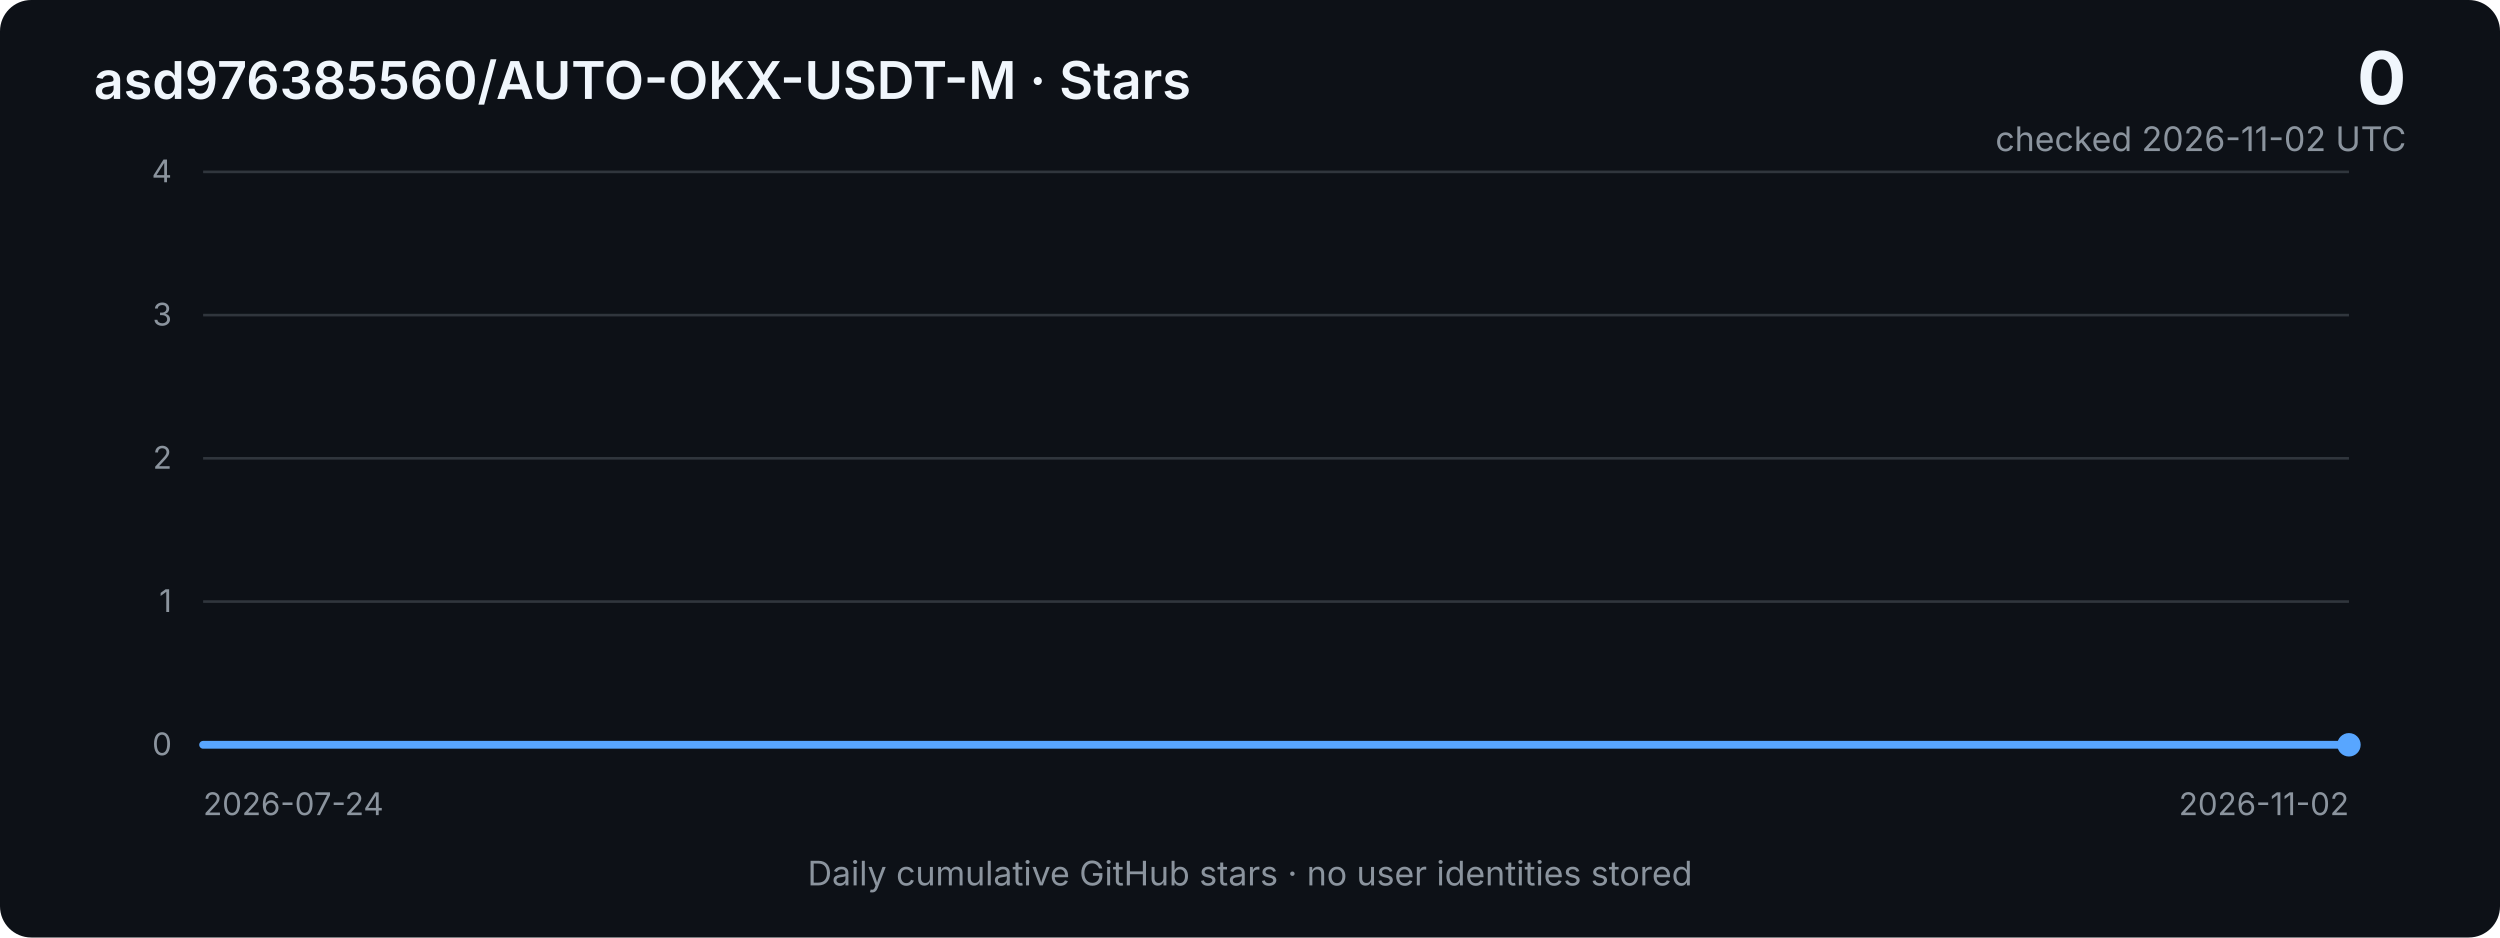
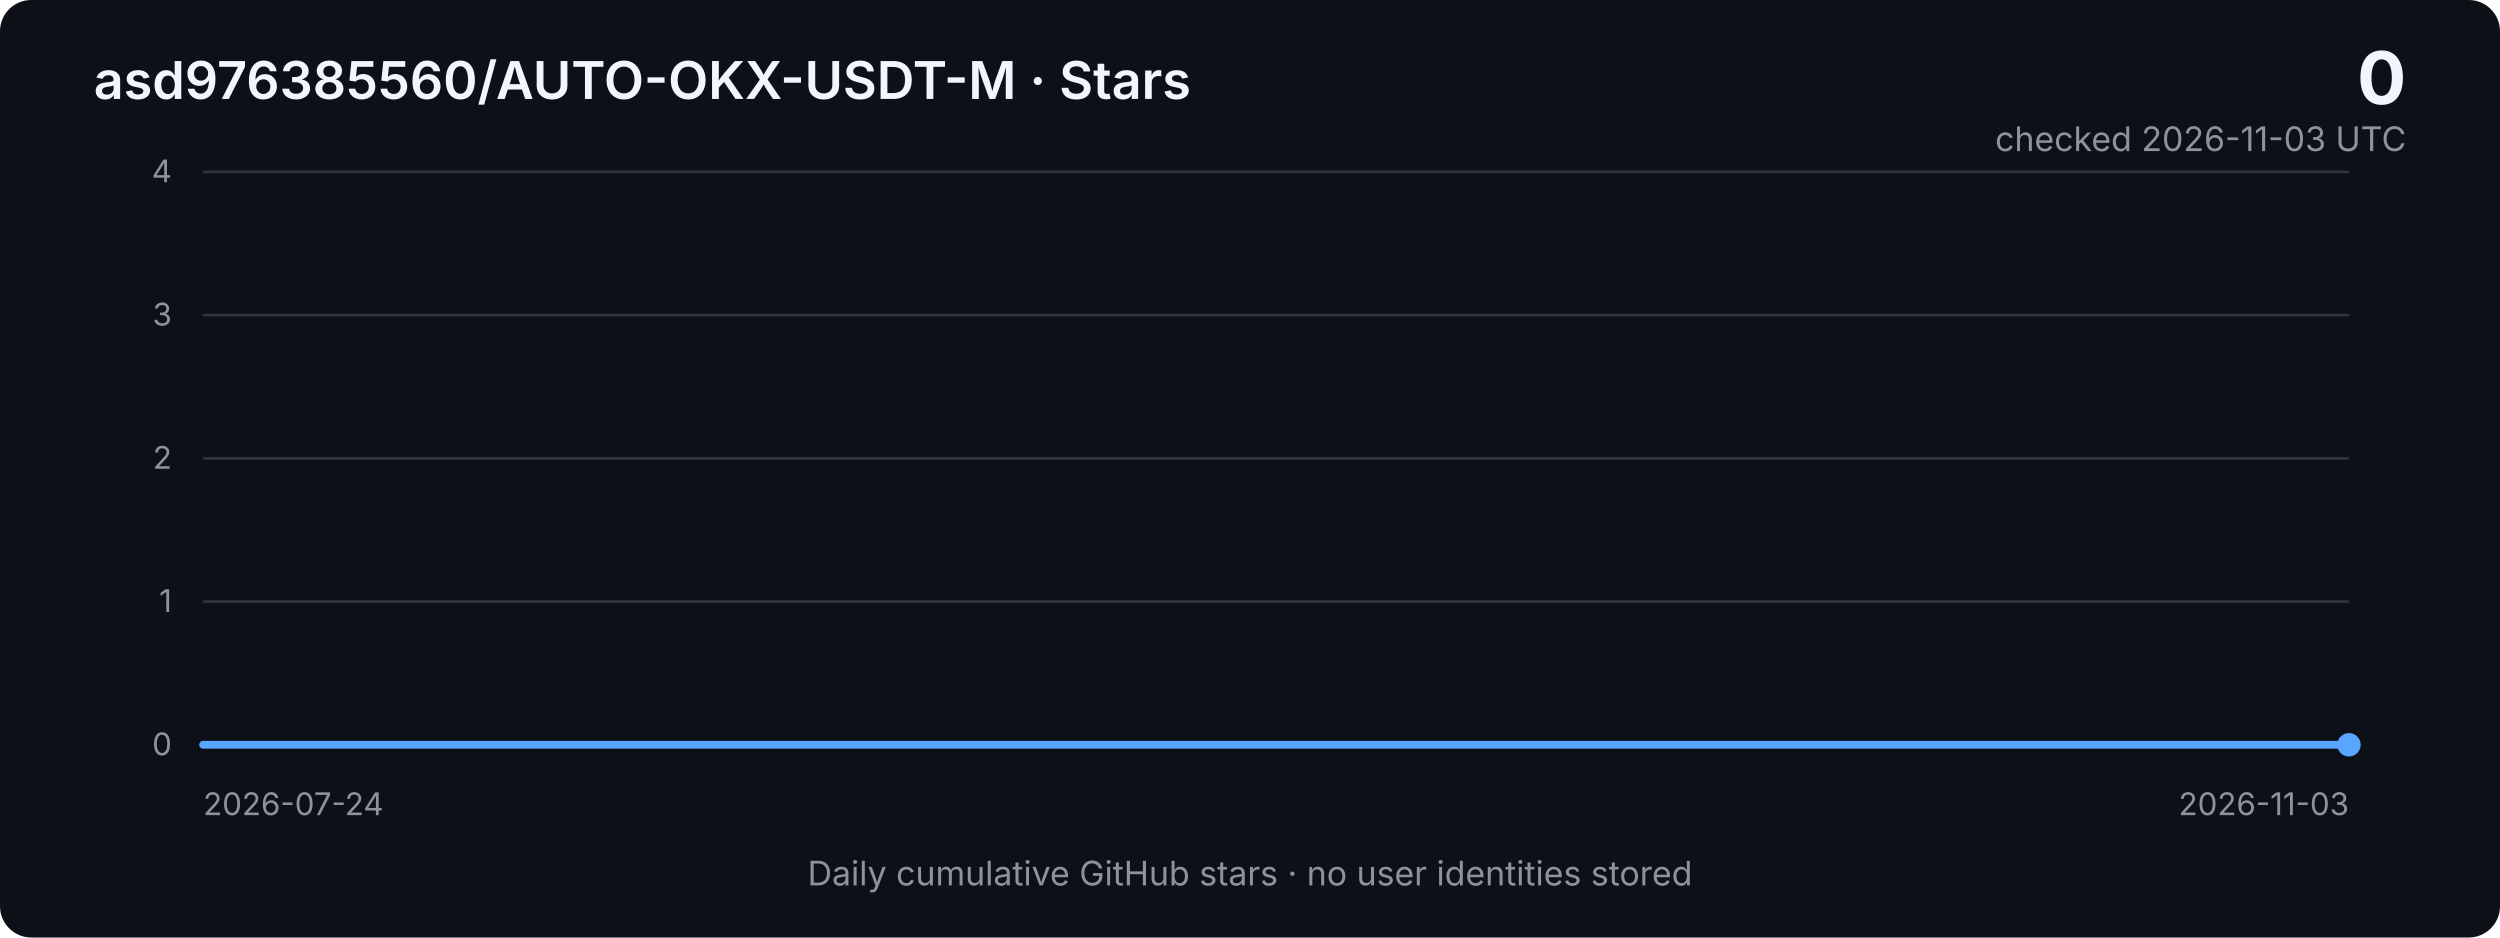
<svg xmlns="http://www.w3.org/2000/svg" width="960" height="360" viewBox="0 0 960 360" role="img" aria-labelledby="title desc">
  <defs>
    <linearGradient id="area" x1="0" x2="0" y1="0" y2="1">
      <stop offset="0%" stop-color="#2f81f7" stop-opacity="0.40" />
      <stop offset="100%" stop-color="#2f81f7" stop-opacity="0.03" />
    </linearGradient>
    <style>
      .bg { fill: #0d1117; }
      .grid { stroke: #30363d; stroke-width: 1; }
      .axis { fill: #8b949e; font: 12px -apple-system, BlinkMacSystemFont, "Segoe UI", sans-serif; }
      .title { fill: #f0f6fc; font: 600 20px -apple-system, BlinkMacSystemFont, "Segoe UI", sans-serif; }
      .metric { fill: #f0f6fc; font: 700 28px -apple-system, BlinkMacSystemFont, "Segoe UI", sans-serif; }
      .subtle { fill: #8b949e; font: 13px -apple-system, BlinkMacSystemFont, "Segoe UI", sans-serif; }
      .line { fill: none; stroke: #58a6ff; stroke-width: 3; stroke-linejoin: round; stroke-linecap: round; }
      .area { fill: url(#area); }
    </style>
  </defs>
  <rect class="bg" width="960" height="360" rx="12" />
  <text x="36" y="38" class="title">asd976385560/AUTO-OKX-USDT-M · Stars</text>
  <text x="924" y="40" text-anchor="end" class="metric">0</text>
-   <text x="924" y="58" text-anchor="end" class="subtle">checked 2026-11-02 UTC</text>
+   <text x="924" y="58" text-anchor="end" class="subtle">checked 2026-11-03 UTC</text>
  <line x1="78" y1="66.0" x2="902" y2="66.0" class="grid" />
  <text x="66" y="70.0" text-anchor="end" class="axis">4</text>
  <line x1="78" y1="121.0" x2="902" y2="121.0" class="grid" />
  <text x="66" y="125.0" text-anchor="end" class="axis">3</text>
  <line x1="78" y1="176.0" x2="902" y2="176.0" class="grid" />
  <text x="66" y="180.0" text-anchor="end" class="axis">2</text>
  <line x1="78" y1="231.0" x2="902" y2="231.0" class="grid" />
  <text x="66" y="235.0" text-anchor="end" class="axis">1</text>
  <line x1="78" y1="286.0" x2="902" y2="286.0" class="grid" />
  <text x="66" y="290.0" text-anchor="end" class="axis">0</text>
-   <polygon class="area" points="78,286 78.0,286.0 86.2,286.0 94.3,286.0 102.5,286.0 110.6,286.0 118.8,286.0 127.0,286.0 135.1,286.0 143.3,286.0 151.4,286.0 159.6,286.0 167.7,286.0 175.9,286.0 184.1,286.0 192.2,286.0 200.4,286.0 208.5,286.0 216.7,286.0 224.9,286.0 233.0,286.0 241.2,286.0 249.3,286.0 257.5,286.0 265.6,286.0 273.8,286.0 282.0,286.0 290.1,286.0 298.3,286.0 306.4,286.0 314.6,286.0 322.8,286.0 330.9,286.0 339.1,286.0 347.2,286.0 355.4,286.0 363.5,286.0 371.7,286.0 379.9,286.0 388.0,286.0 396.2,286.0 404.3,286.0 412.5,286.0 420.7,286.0 428.8,286.0 437.0,286.0 445.1,286.0 453.3,286.0 461.4,286.0 469.6,286.0 477.8,286.0 485.9,286.0 494.1,286.0 502.2,286.0 510.4,286.0 518.6,286.0 526.7,286.0 534.9,286.0 543.0,286.0 551.2,286.0 559.3,286.0 567.5,286.0 575.7,286.0 583.8,286.0 592.0,286.0 600.1,286.0 608.3,286.0 616.5,286.0 624.6,286.0 632.8,286.0 640.9,286.0 649.1,286.0 657.2,286.0 665.4,286.0 673.6,286.0 681.7,286.0 689.9,286.0 698.0,286.0 706.2,286.0 714.4,286.0 722.5,286.0 730.7,286.0 738.8,286.0 747.0,286.0 755.1,286.0 763.3,286.0 771.5,286.0 779.6,286.0 787.8,286.0 795.9,286.0 804.1,286.0 812.3,286.0 820.4,286.0 828.6,286.0 836.7,286.0 844.9,286.0 853.0,286.0 861.2,286.0 869.4,286.0 877.5,286.0 885.7,286.0 893.8,286.0 902.0,286.0 902,286" />
-   <polyline class="line" points="78.0,286.0 86.2,286.0 94.3,286.0 102.5,286.0 110.6,286.0 118.8,286.0 127.0,286.0 135.1,286.0 143.3,286.0 151.4,286.0 159.6,286.0 167.7,286.0 175.9,286.0 184.1,286.0 192.2,286.0 200.4,286.0 208.5,286.0 216.7,286.0 224.9,286.0 233.0,286.0 241.2,286.0 249.3,286.0 257.5,286.0 265.6,286.0 273.8,286.0 282.0,286.0 290.1,286.0 298.3,286.0 306.4,286.0 314.6,286.0 322.8,286.0 330.9,286.0 339.1,286.0 347.2,286.0 355.4,286.0 363.5,286.0 371.7,286.0 379.9,286.0 388.0,286.0 396.2,286.0 404.3,286.0 412.5,286.0 420.7,286.0 428.8,286.0 437.0,286.0 445.1,286.0 453.3,286.0 461.4,286.0 469.6,286.0 477.8,286.0 485.9,286.0 494.1,286.0 502.2,286.0 510.4,286.0 518.6,286.0 526.7,286.0 534.9,286.0 543.0,286.0 551.2,286.0 559.3,286.0 567.5,286.0 575.7,286.0 583.8,286.0 592.0,286.0 600.1,286.0 608.3,286.0 616.5,286.0 624.6,286.0 632.8,286.0 640.9,286.0 649.1,286.0 657.2,286.0 665.4,286.0 673.6,286.0 681.7,286.0 689.9,286.0 698.0,286.0 706.2,286.0 714.4,286.0 722.5,286.0 730.7,286.0 738.8,286.0 747.0,286.0 755.1,286.0 763.3,286.0 771.5,286.0 779.6,286.0 787.8,286.0 795.9,286.0 804.1,286.0 812.3,286.0 820.4,286.0 828.6,286.0 836.7,286.0 844.9,286.0 853.0,286.0 861.2,286.0 869.4,286.0 877.5,286.0 885.7,286.0 893.8,286.0 902.0,286.0" />
+   <polygon class="area" points="78,286 78.0,286.0 86.1,286.0 94.2,286.0 102.2,286.0 110.3,286.0 118.4,286.0 126.5,286.0 134.5,286.0 142.6,286.0 150.7,286.0 158.8,286.0 166.9,286.0 174.9,286.0 183.0,286.0 191.1,286.0 199.2,286.0 207.3,286.0 215.3,286.0 223.4,286.0 231.5,286.0 239.6,286.0 247.6,286.0 255.7,286.0 263.8,286.0 271.9,286.0 280.0,286.0 288.0,286.0 296.1,286.0 304.2,286.0 312.3,286.0 320.4,286.0 328.4,286.0 336.5,286.0 344.6,286.0 352.7,286.0 360.7,286.0 368.8,286.0 376.9,286.0 385.0,286.0 393.1,286.0 401.1,286.0 409.2,286.0 417.3,286.0 425.4,286.0 433.5,286.0 441.5,286.0 449.6,286.0 457.7,286.0 465.8,286.0 473.8,286.0 481.9,286.0 490.0,286.0 498.1,286.0 506.2,286.0 514.2,286.0 522.3,286.0 530.4,286.0 538.5,286.0 546.5,286.0 554.6,286.0 562.7,286.0 570.8,286.0 578.9,286.0 586.9,286.0 595.0,286.0 603.1,286.0 611.2,286.0 619.3,286.0 627.3,286.0 635.4,286.0 643.5,286.0 651.6,286.0 659.6,286.0 667.7,286.0 675.8,286.0 683.9,286.0 692.0,286.0 700.0,286.0 708.1,286.0 716.2,286.0 724.3,286.0 732.4,286.0 740.4,286.0 748.5,286.0 756.6,286.0 764.7,286.0 772.7,286.0 780.8,286.0 788.9,286.0 797.0,286.0 805.1,286.0 813.1,286.0 821.2,286.0 829.3,286.0 837.4,286.0 845.5,286.0 853.5,286.0 861.6,286.0 869.7,286.0 877.8,286.0 885.8,286.0 893.9,286.0 902.0,286.0 902,286" />
+   <polyline class="line" points="78.0,286.0 86.1,286.0 94.2,286.0 102.2,286.0 110.3,286.0 118.4,286.0 126.5,286.0 134.5,286.0 142.6,286.0 150.7,286.0 158.8,286.0 166.9,286.0 174.9,286.0 183.0,286.0 191.1,286.0 199.2,286.0 207.3,286.0 215.3,286.0 223.4,286.0 231.5,286.0 239.6,286.0 247.6,286.0 255.7,286.0 263.8,286.0 271.9,286.0 280.0,286.0 288.0,286.0 296.1,286.0 304.2,286.0 312.3,286.0 320.4,286.0 328.4,286.0 336.5,286.0 344.6,286.0 352.7,286.0 360.7,286.0 368.8,286.0 376.9,286.0 385.0,286.0 393.1,286.0 401.1,286.0 409.2,286.0 417.3,286.0 425.4,286.0 433.5,286.0 441.5,286.0 449.6,286.0 457.7,286.0 465.8,286.0 473.8,286.0 481.9,286.0 490.0,286.0 498.1,286.0 506.2,286.0 514.2,286.0 522.3,286.0 530.4,286.0 538.5,286.0 546.5,286.0 554.6,286.0 562.7,286.0 570.8,286.0 578.9,286.0 586.9,286.0 595.0,286.0 603.1,286.0 611.2,286.0 619.3,286.0 627.3,286.0 635.4,286.0 643.5,286.0 651.6,286.0 659.6,286.0 667.7,286.0 675.8,286.0 683.9,286.0 692.0,286.0 700.0,286.0 708.1,286.0 716.2,286.0 724.3,286.0 732.4,286.0 740.4,286.0 748.5,286.0 756.6,286.0 764.7,286.0 772.7,286.0 780.8,286.0 788.9,286.0 797.0,286.0 805.1,286.0 813.1,286.0 821.2,286.0 829.3,286.0 837.4,286.0 845.5,286.0 853.5,286.0 861.6,286.0 869.7,286.0 877.8,286.0 885.8,286.0 893.9,286.0 902.0,286.0" />
  <circle cx="902.0" cy="286.0" r="4.5" fill="#58a6ff" />
  <text x="78" y="313" class="axis">2026-07-24</text>
-   <text x="902" y="313" text-anchor="end" class="axis">2026-11-02</text>
+   <text x="902" y="313" text-anchor="end" class="axis">2026-11-03</text>
  <text x="480" y="340" text-anchor="middle" class="subtle">Daily cumulative GitHub stars · no user identities stored</text>
</svg>
